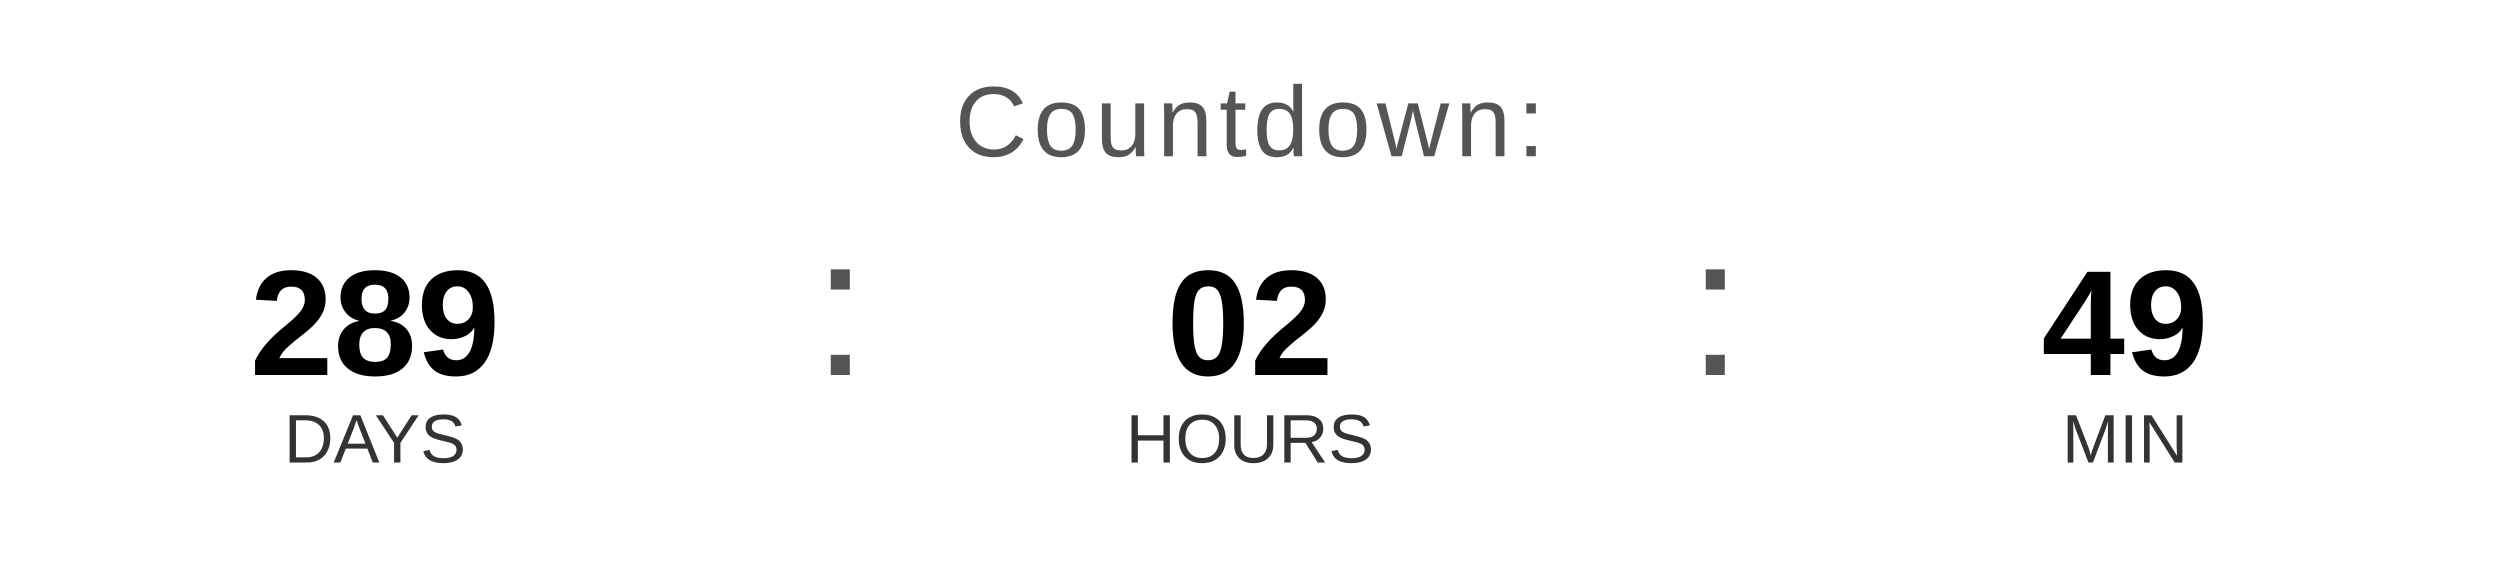
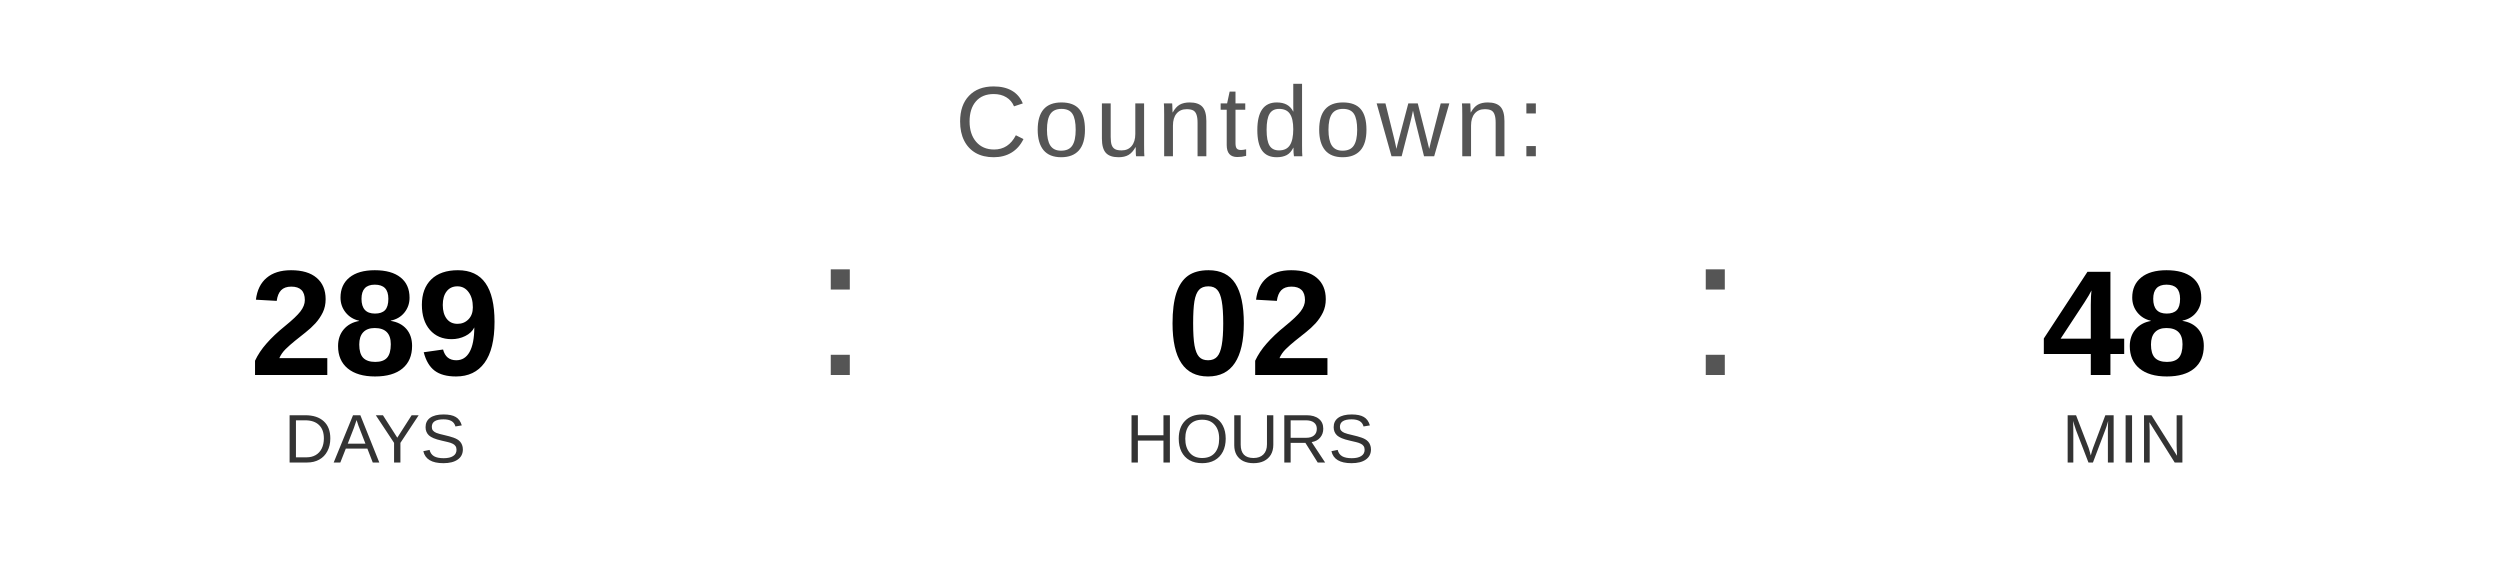
<svg xmlns="http://www.w3.org/2000/svg" width="400" height="90" viewBox="0 0 400 90">
  <text x="200" y="25" font-family="Arial, Helvetica, sans-serif" font-size="16" fill="#555555" text-anchor="middle" letter-spacing="1">
    Countdown:
  </text>
  <text x="60" y="60" font-family="Arial, Helvetica, sans-serif" font-size="24" font-weight="bold" fill="#000000" text-anchor="middle">289</text>
  <text x="60" y="74" font-family="Arial, Helvetica, sans-serif" font-size="11" fill="#333333" text-anchor="middle">DAYS</text>
  <text x="130" y="60" font-family="Arial, sans-serif" font-size="32" fill="#555555">:</text>
  <text x="200" y="60" font-family="Arial, Helvetica, sans-serif" font-size="24" font-weight="bold" fill="#000000" text-anchor="middle">02</text>
  <text x="200" y="74" font-family="Arial, Helvetica, sans-serif" font-size="11" fill="#333333" text-anchor="middle">HOURS</text>
  <text x="270" y="60" font-family="Arial, sans-serif" font-size="32" fill="#555555">:</text>
-   <text x="340" y="60" font-family="Arial, Helvetica, sans-serif" font-size="24" font-weight="bold" fill="#000000" text-anchor="middle">49</text>
+   <text x="340" y="60" font-family="Arial, Helvetica, sans-serif" font-size="24" font-weight="bold" fill="#000000" text-anchor="middle">48</text>
  <text x="340" y="74" font-family="Arial, Helvetica, sans-serif" font-size="11" fill="#333333" text-anchor="middle">MIN</text>
</svg>
